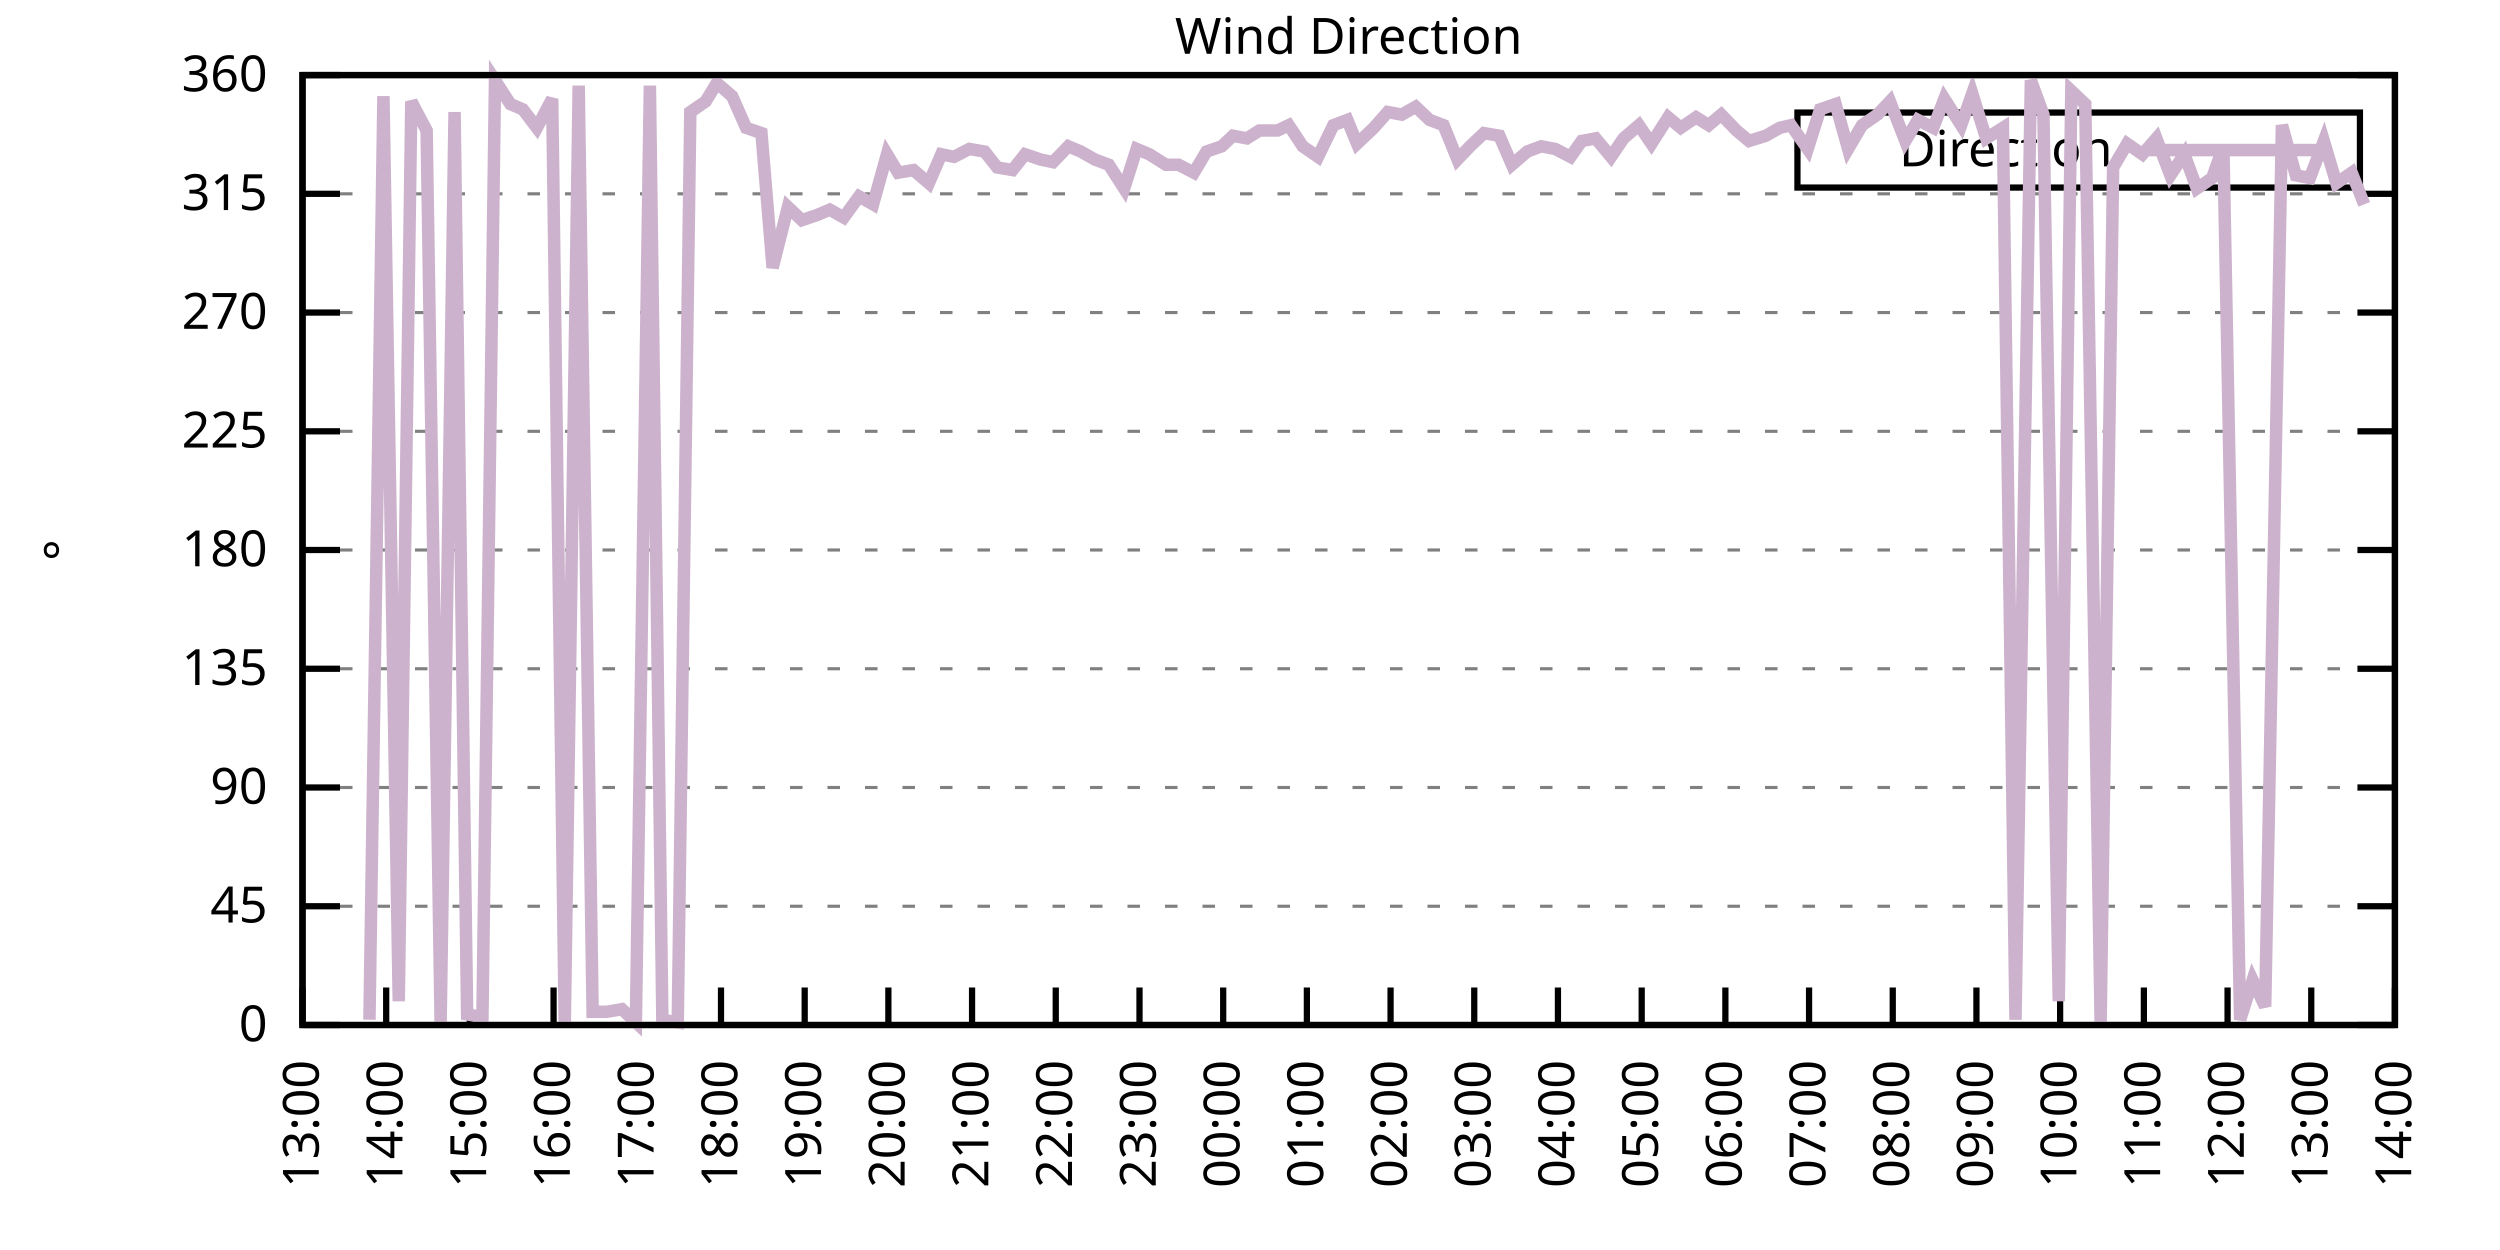
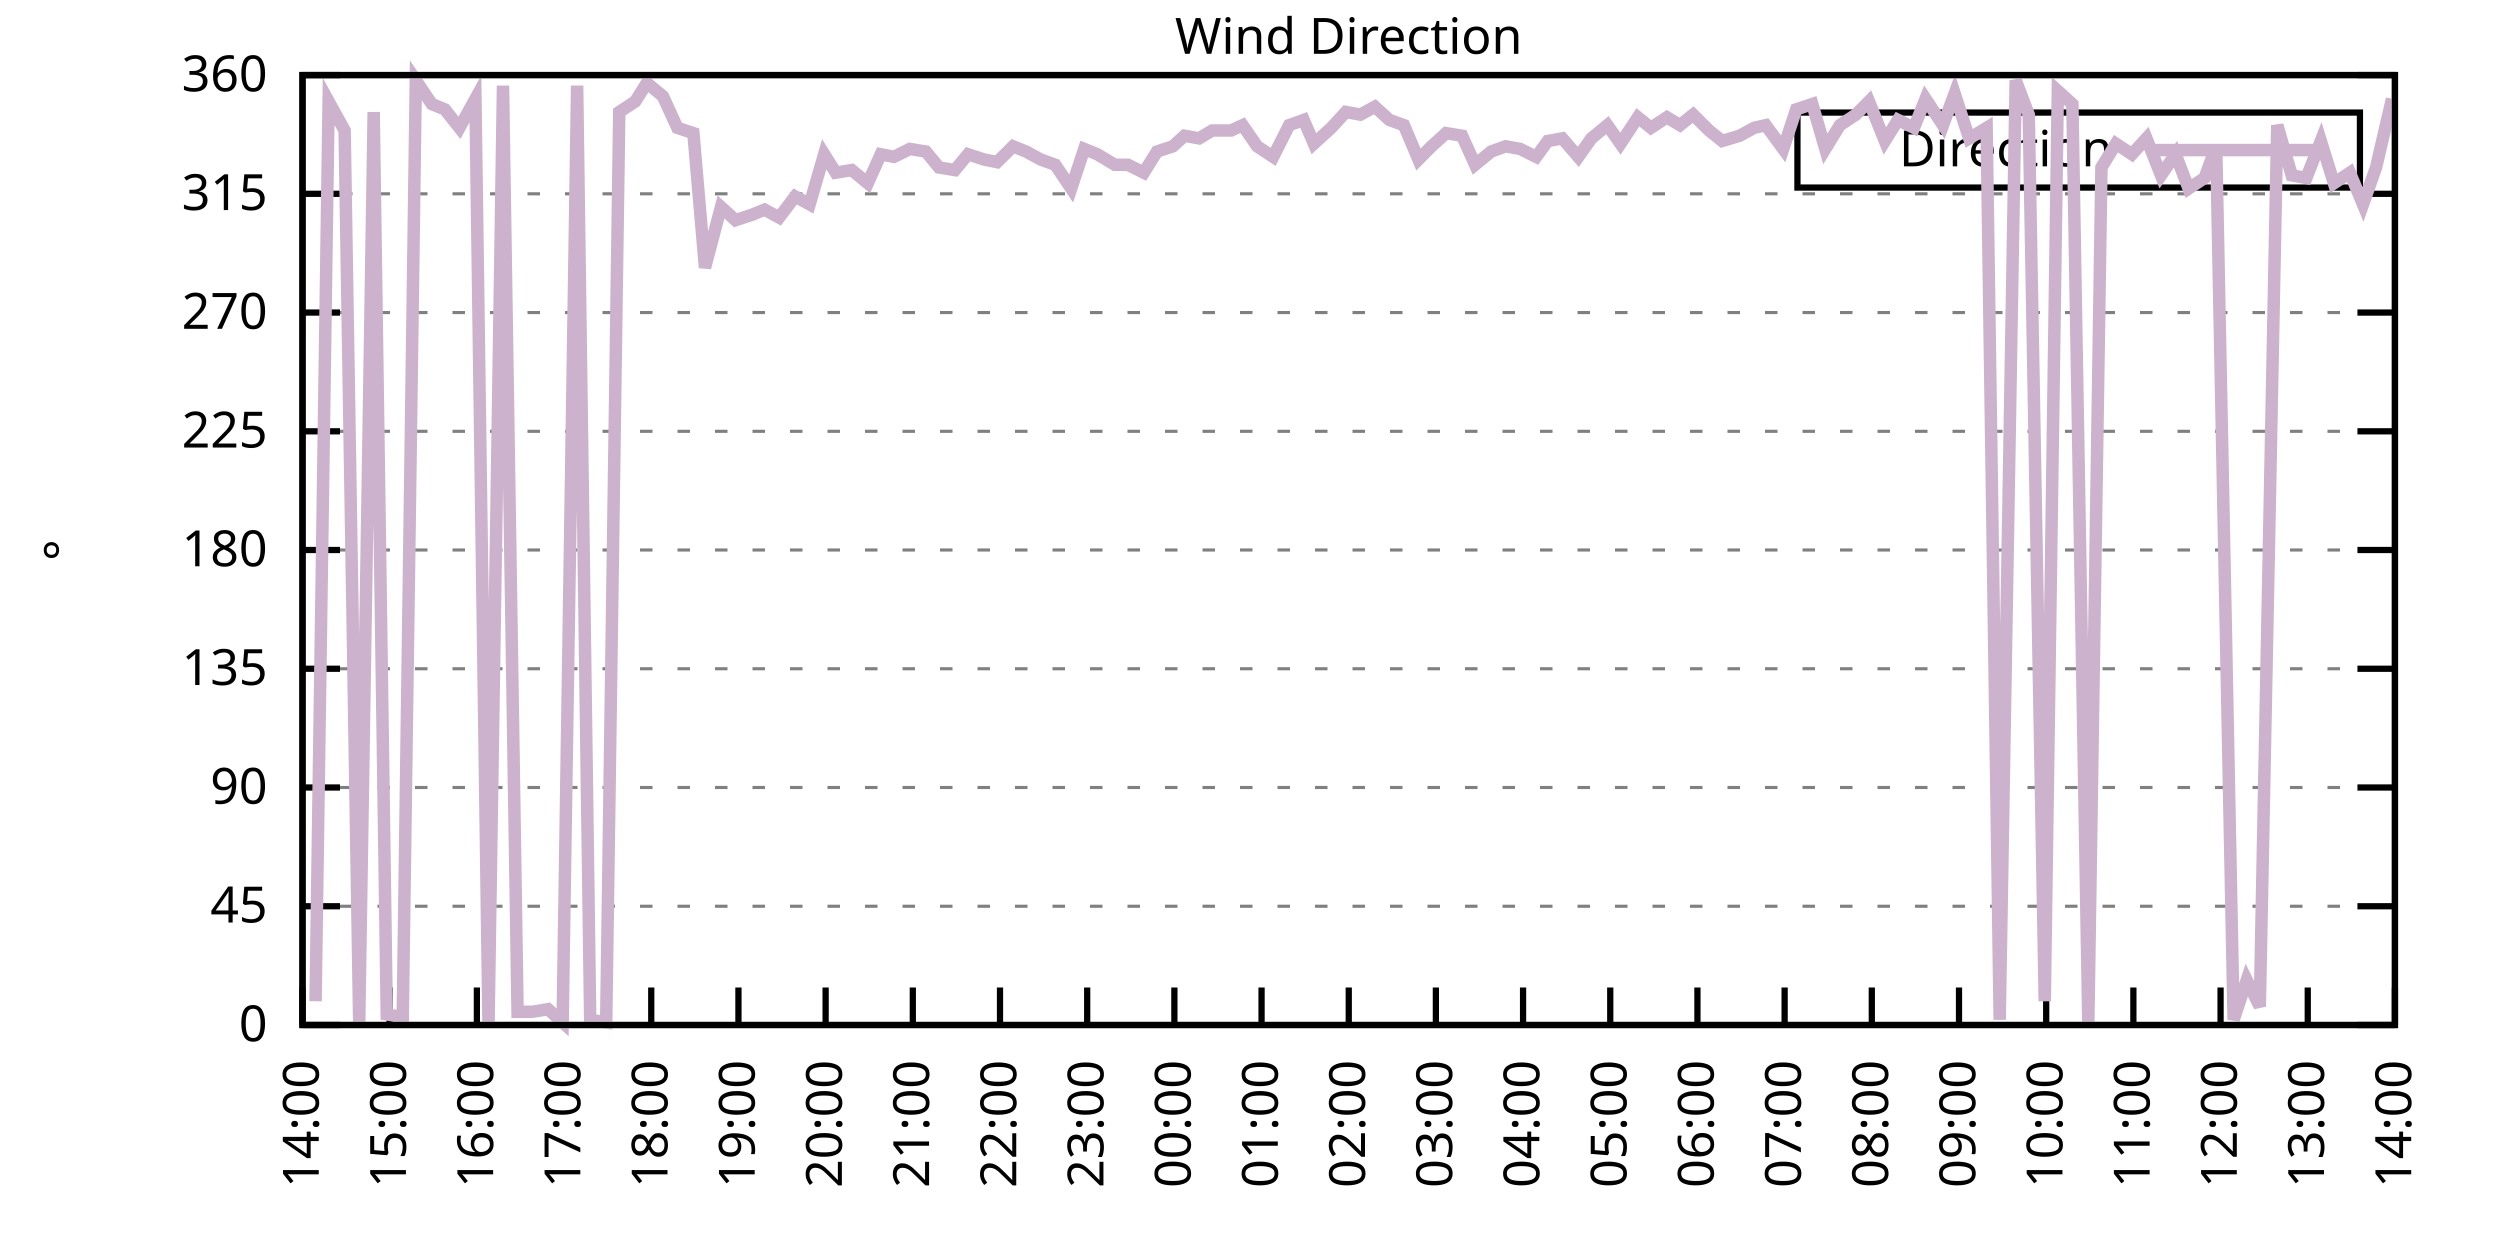
<svg xmlns="http://www.w3.org/2000/svg" xmlns:xlink="http://www.w3.org/1999/xlink" width="400" height="200" viewBox="0 0 400 200">
  <g id="gnuplot_canvas">
    <rect x="0" y="0" width="400" height="200" fill="none" />
    <defs>
      <circle id="gpDot" r="0.5" stroke-width="0.5" stroke="currentColor" />
      <path id="gpPt0" stroke-width="0.333" stroke="currentColor" d="M-1,0 h2 M0,-1 v2" />
      <path id="gpPt1" stroke-width="0.333" stroke="currentColor" d="M-1,-1 L1,1 M1,-1 L-1,1" />
      <path id="gpPt2" stroke-width="0.333" stroke="currentColor" d="M-1,0 L1,0 M0,-1 L0,1 M-1,-1 L1,1 M-1,1 L1,-1" />
      <rect id="gpPt3" stroke-width="0.333" stroke="currentColor" x="-1" y="-1" width="2" height="2" />
      <rect id="gpPt4" stroke-width="0.333" stroke="currentColor" fill="currentColor" x="-1" y="-1" width="2" height="2" />
      <circle id="gpPt5" stroke-width="0.333" stroke="currentColor" cx="0" cy="0" r="1" />
      <use xlink:href="#gpPt5" id="gpPt6" fill="currentColor" stroke="none" />
      <path id="gpPt7" stroke-width="0.333" stroke="currentColor" d="M0,-1.33 L-1.33,0.67 L1.33,0.67 z" />
      <use xlink:href="#gpPt7" id="gpPt8" fill="currentColor" stroke="none" />
      <use xlink:href="#gpPt7" id="gpPt9" stroke="currentColor" transform="rotate(180)" />
      <use xlink:href="#gpPt9" id="gpPt10" fill="currentColor" stroke="none" />
      <use xlink:href="#gpPt3" id="gpPt11" stroke="currentColor" transform="rotate(45)" />
      <use xlink:href="#gpPt11" id="gpPt12" fill="currentColor" stroke="none" />
      <path id="gpPt13" stroke-width="0.333" stroke="currentColor" d="M0,1.330 L1.265,0.411 L0.782,-1.067 L-0.782,-1.076 L-1.265,0.411 z" />
      <use xlink:href="#gpPt13" id="gpPt14" fill="currentColor" stroke="none" />
      <filter id="textbox" filterUnits="objectBoundingBox" x="0" y="0" height="1" width="1">
        <feFlood flood-color="white" flood-opacity="1" result="bgnd" />
        <feComposite in="SourceGraphic" in2="bgnd" operator="atop" />
      </filter>
      <filter id="greybox" filterUnits="objectBoundingBox" x="0" y="0" height="1" width="1">
        <feFlood flood-color="lightgrey" flood-opacity="1" result="grey" />
        <feComposite in="SourceGraphic" in2="grey" operator="atop" />
      </filter>
    </defs>
    <g fill="none" color="white" stroke="currentColor" stroke-width="1.00" stroke-linecap="butt" stroke-linejoin="miter">
</g>
    <g fill="none" color="black" stroke="currentColor" stroke-width="1.00" stroke-linecap="butt" stroke-linejoin="miter">
      <g stroke="none" shape-rendering="crispEdges">
        <polygon fill="rgb(255, 255, 255)" points="48.40,164.00 383.18,164.00 383.18,12.02 48.40,12.02 " />
      </g>
    </g>
    <g fill="none" color="black" stroke="currentColor" stroke-width="1.00" stroke-linecap="butt" stroke-linejoin="miter">
</g>
    <g fill="none" color="black" stroke="black" stroke-width="0.50" stroke-linecap="butt" stroke-linejoin="miter">
</g>
    <g fill="none" color="gray" stroke="currentColor" stroke-width="0.50" stroke-linecap="butt" stroke-linejoin="miter">
      <path stroke="gray" stroke-dasharray="2,4" class="gridline" d="M48.40,164.00 L383.19,164.00  " />
    </g>
    <g fill="none" color="gray" stroke="gray" stroke-width="1.00" stroke-linecap="butt" stroke-linejoin="miter">
</g>
    <g fill="none" color="black" stroke="currentColor" stroke-width="1.00" stroke-linecap="butt" stroke-linejoin="miter">
      <path stroke="black" d="M48.40,164.00 L54.40,164.00 M383.19,164.00 L377.19,164.00  " />
      <g transform="translate(42.80,166.60)" stroke="none" fill="black" font-family="Sans" font-size="8.00" text-anchor="end">
        <text>
          <tspan font-family="Sans"> 0</tspan>
        </text>
      </g>
    </g>
    <g fill="none" color="black" stroke="currentColor" stroke-width="1.00" stroke-linecap="butt" stroke-linejoin="miter">
</g>
    <g fill="none" color="black" stroke="black" stroke-width="0.50" stroke-linecap="butt" stroke-linejoin="miter">
</g>
    <g fill="none" color="gray" stroke="currentColor" stroke-width="0.50" stroke-linecap="butt" stroke-linejoin="miter">
      <path stroke="gray" stroke-dasharray="2,4" class="gridline" d="M48.40,145.00 L383.19,145.00  " />
    </g>
    <g fill="none" color="gray" stroke="gray" stroke-width="1.00" stroke-linecap="butt" stroke-linejoin="miter">
</g>
    <g fill="none" color="black" stroke="currentColor" stroke-width="1.00" stroke-linecap="butt" stroke-linejoin="miter">
      <path stroke="black" d="M48.40,145.00 L54.40,145.00 M383.19,145.00 L377.19,145.00  " />
      <g transform="translate(42.80,147.60)" stroke="none" fill="black" font-family="Sans" font-size="8.00" text-anchor="end">
        <text>
          <tspan font-family="Sans"> 45</tspan>
        </text>
      </g>
    </g>
    <g fill="none" color="black" stroke="currentColor" stroke-width="1.00" stroke-linecap="butt" stroke-linejoin="miter">
</g>
    <g fill="none" color="black" stroke="black" stroke-width="0.50" stroke-linecap="butt" stroke-linejoin="miter">
</g>
    <g fill="none" color="gray" stroke="currentColor" stroke-width="0.50" stroke-linecap="butt" stroke-linejoin="miter">
      <path stroke="gray" stroke-dasharray="2,4" class="gridline" d="M48.40,126.00 L383.19,126.00  " />
    </g>
    <g fill="none" color="gray" stroke="gray" stroke-width="1.00" stroke-linecap="butt" stroke-linejoin="miter">
</g>
    <g fill="none" color="black" stroke="currentColor" stroke-width="1.00" stroke-linecap="butt" stroke-linejoin="miter">
      <path stroke="black" d="M48.40,126.00 L54.40,126.00 M383.19,126.00 L377.19,126.00  " />
      <g transform="translate(42.80,128.60)" stroke="none" fill="black" font-family="Sans" font-size="8.00" text-anchor="end">
        <text>
          <tspan font-family="Sans"> 90</tspan>
        </text>
      </g>
    </g>
    <g fill="none" color="black" stroke="currentColor" stroke-width="1.00" stroke-linecap="butt" stroke-linejoin="miter">
</g>
    <g fill="none" color="black" stroke="black" stroke-width="0.50" stroke-linecap="butt" stroke-linejoin="miter">
</g>
    <g fill="none" color="gray" stroke="currentColor" stroke-width="0.50" stroke-linecap="butt" stroke-linejoin="miter">
      <path stroke="gray" stroke-dasharray="2,4" class="gridline" d="M48.40,107.00 L383.19,107.00  " />
    </g>
    <g fill="none" color="gray" stroke="gray" stroke-width="1.00" stroke-linecap="butt" stroke-linejoin="miter">
</g>
    <g fill="none" color="black" stroke="currentColor" stroke-width="1.00" stroke-linecap="butt" stroke-linejoin="miter">
      <path stroke="black" d="M48.40,107.00 L54.40,107.00 M383.19,107.00 L377.19,107.00  " />
      <g transform="translate(42.80,109.60)" stroke="none" fill="black" font-family="Sans" font-size="8.00" text-anchor="end">
        <text>
          <tspan font-family="Sans"> 135</tspan>
        </text>
      </g>
    </g>
    <g fill="none" color="black" stroke="currentColor" stroke-width="1.00" stroke-linecap="butt" stroke-linejoin="miter">
</g>
    <g fill="none" color="black" stroke="black" stroke-width="0.50" stroke-linecap="butt" stroke-linejoin="miter">
</g>
    <g fill="none" color="gray" stroke="currentColor" stroke-width="0.50" stroke-linecap="butt" stroke-linejoin="miter">
      <path stroke="gray" stroke-dasharray="2,4" class="gridline" d="M48.40,88.00 L383.19,88.00  " />
    </g>
    <g fill="none" color="gray" stroke="gray" stroke-width="1.00" stroke-linecap="butt" stroke-linejoin="miter">
</g>
    <g fill="none" color="black" stroke="currentColor" stroke-width="1.00" stroke-linecap="butt" stroke-linejoin="miter">
      <path stroke="black" d="M48.40,88.00 L54.40,88.00 M383.19,88.00 L377.19,88.00  " />
      <g transform="translate(42.80,90.60)" stroke="none" fill="black" font-family="Sans" font-size="8.00" text-anchor="end">
        <text>
          <tspan font-family="Sans"> 180</tspan>
        </text>
      </g>
    </g>
    <g fill="none" color="black" stroke="currentColor" stroke-width="1.00" stroke-linecap="butt" stroke-linejoin="miter">
</g>
    <g fill="none" color="black" stroke="black" stroke-width="0.50" stroke-linecap="butt" stroke-linejoin="miter">
</g>
    <g fill="none" color="gray" stroke="currentColor" stroke-width="0.50" stroke-linecap="butt" stroke-linejoin="miter">
      <path stroke="gray" stroke-dasharray="2,4" class="gridline" d="M48.40,69.01 L383.19,69.01  " />
    </g>
    <g fill="none" color="gray" stroke="gray" stroke-width="1.00" stroke-linecap="butt" stroke-linejoin="miter">
</g>
    <g fill="none" color="black" stroke="currentColor" stroke-width="1.00" stroke-linecap="butt" stroke-linejoin="miter">
      <path stroke="black" d="M48.40,69.01 L54.40,69.01 M383.19,69.01 L377.19,69.01  " />
      <g transform="translate(42.80,71.61)" stroke="none" fill="black" font-family="Sans" font-size="8.00" text-anchor="end">
        <text>
          <tspan font-family="Sans"> 225</tspan>
        </text>
      </g>
    </g>
    <g fill="none" color="black" stroke="currentColor" stroke-width="1.00" stroke-linecap="butt" stroke-linejoin="miter">
</g>
    <g fill="none" color="black" stroke="black" stroke-width="0.50" stroke-linecap="butt" stroke-linejoin="miter">
</g>
    <g fill="none" color="gray" stroke="currentColor" stroke-width="0.50" stroke-linecap="butt" stroke-linejoin="miter">
      <path stroke="gray" stroke-dasharray="2,4" class="gridline" d="M48.40,50.01 L383.19,50.01  " />
    </g>
    <g fill="none" color="gray" stroke="gray" stroke-width="1.00" stroke-linecap="butt" stroke-linejoin="miter">
</g>
    <g fill="none" color="black" stroke="currentColor" stroke-width="1.00" stroke-linecap="butt" stroke-linejoin="miter">
      <path stroke="black" d="M48.40,50.01 L54.40,50.01 M383.19,50.01 L377.19,50.01  " />
      <g transform="translate(42.80,52.61)" stroke="none" fill="black" font-family="Sans" font-size="8.00" text-anchor="end">
        <text>
          <tspan font-family="Sans"> 270</tspan>
        </text>
      </g>
    </g>
    <g fill="none" color="black" stroke="currentColor" stroke-width="1.00" stroke-linecap="butt" stroke-linejoin="miter">
</g>
    <g fill="none" color="black" stroke="black" stroke-width="0.50" stroke-linecap="butt" stroke-linejoin="miter">
</g>
    <g fill="none" color="gray" stroke="currentColor" stroke-width="0.50" stroke-linecap="butt" stroke-linejoin="miter">
      <path stroke="gray" stroke-dasharray="2,4" class="gridline" d="M48.40,31.01 L383.19,31.01  " />
    </g>
    <g fill="none" color="gray" stroke="gray" stroke-width="1.00" stroke-linecap="butt" stroke-linejoin="miter">
</g>
    <g fill="none" color="black" stroke="currentColor" stroke-width="1.00" stroke-linecap="butt" stroke-linejoin="miter">
      <path stroke="black" d="M48.40,31.01 L54.40,31.01 M383.19,31.01 L377.19,31.01  " />
      <g transform="translate(42.80,33.61)" stroke="none" fill="black" font-family="Sans" font-size="8.00" text-anchor="end">
        <text>
          <tspan font-family="Sans"> 315</tspan>
        </text>
      </g>
    </g>
    <g fill="none" color="black" stroke="currentColor" stroke-width="1.00" stroke-linecap="butt" stroke-linejoin="miter">
</g>
    <g fill="none" color="black" stroke="black" stroke-width="0.50" stroke-linecap="butt" stroke-linejoin="miter">
</g>
    <g fill="none" color="gray" stroke="currentColor" stroke-width="0.50" stroke-linecap="butt" stroke-linejoin="miter">
      <path stroke="gray" stroke-dasharray="2,4" class="gridline" d="M48.40,12.01 L383.19,12.01  " />
    </g>
    <g fill="none" color="gray" stroke="gray" stroke-width="1.00" stroke-linecap="butt" stroke-linejoin="miter">
</g>
    <g fill="none" color="black" stroke="currentColor" stroke-width="1.00" stroke-linecap="butt" stroke-linejoin="miter">
      <path stroke="black" d="M48.40,12.01 L54.40,12.01 M383.19,12.01 L377.19,12.01  " />
      <g transform="translate(42.80,14.61)" stroke="none" fill="black" font-family="Sans" font-size="8.00" text-anchor="end">
        <text>
          <tspan font-family="Sans"> 360</tspan>
        </text>
      </g>
    </g>
    <g fill="none" color="black" stroke="currentColor" stroke-width="1.00" stroke-linecap="butt" stroke-linejoin="miter">
      <path stroke="black" d="M48.40,164.00 L48.40,158.00  " />
      <g transform="translate(51.00,169.60) rotate(270.00)" stroke="none" fill="black" font-family="Sans" font-size="8.00" text-anchor="end">
        <text>
-           <tspan font-family="Sans">13:00</tspan>
-         </text>
-       </g>
-     </g>
-     <g fill="none" color="black" stroke="currentColor" stroke-width="1.00" stroke-linecap="butt" stroke-linejoin="miter">
-       <path stroke="black" d="M61.79,164.00 L61.79,158.00  " />
-       <g transform="translate(64.39,169.60) rotate(270.00)" stroke="none" fill="black" font-family="Sans" font-size="8.00" text-anchor="end">
-         <text>
          <tspan font-family="Sans">14:00</tspan>
        </text>
      </g>
    </g>
    <g fill="none" color="black" stroke="currentColor" stroke-width="1.00" stroke-linecap="butt" stroke-linejoin="miter">
-       <path stroke="black" d="M75.18,164.00 L75.18,158.00  " />
-       <g transform="translate(77.78,169.60) rotate(270.00)" stroke="none" fill="black" font-family="Sans" font-size="8.00" text-anchor="end">
+       <path stroke="black" d="M62.35,164.00 L62.35,158.00  " />
+       <g transform="translate(64.95,169.60) rotate(270.00)" stroke="none" fill="black" font-family="Sans" font-size="8.00" text-anchor="end">
        <text>
          <tspan font-family="Sans">15:00</tspan>
        </text>
      </g>
    </g>
    <g fill="none" color="black" stroke="currentColor" stroke-width="1.00" stroke-linecap="butt" stroke-linejoin="miter">
-       <path stroke="black" d="M88.57,164.00 L88.57,158.00  " />
-       <g transform="translate(91.17,169.60) rotate(270.00)" stroke="none" fill="black" font-family="Sans" font-size="8.00" text-anchor="end">
+       <path stroke="black" d="M76.30,164.00 L76.30,158.00  " />
+       <g transform="translate(78.90,169.60) rotate(270.00)" stroke="none" fill="black" font-family="Sans" font-size="8.00" text-anchor="end">
        <text>
          <tspan font-family="Sans">16:00</tspan>
        </text>
      </g>
    </g>
    <g fill="none" color="black" stroke="currentColor" stroke-width="1.00" stroke-linecap="butt" stroke-linejoin="miter">
-       <path stroke="black" d="M101.97,164.00 L101.97,158.00  " />
-       <g transform="translate(104.57,169.60) rotate(270.00)" stroke="none" fill="black" font-family="Sans" font-size="8.00" text-anchor="end">
+       <path stroke="black" d="M90.25,164.00 L90.25,158.00  " />
+       <g transform="translate(92.85,169.60) rotate(270.00)" stroke="none" fill="black" font-family="Sans" font-size="8.00" text-anchor="end">
        <text>
          <tspan font-family="Sans">17:00</tspan>
        </text>
      </g>
    </g>
    <g fill="none" color="black" stroke="currentColor" stroke-width="1.00" stroke-linecap="butt" stroke-linejoin="miter">
-       <path stroke="black" d="M115.36,164.00 L115.36,158.00  " />
-       <g transform="translate(117.96,169.60) rotate(270.00)" stroke="none" fill="black" font-family="Sans" font-size="8.00" text-anchor="end">
+       <path stroke="black" d="M104.20,164.00 L104.20,158.00  " />
+       <g transform="translate(106.80,169.60) rotate(270.00)" stroke="none" fill="black" font-family="Sans" font-size="8.00" text-anchor="end">
        <text>
          <tspan font-family="Sans">18:00</tspan>
        </text>
      </g>
    </g>
    <g fill="none" color="black" stroke="currentColor" stroke-width="1.00" stroke-linecap="butt" stroke-linejoin="miter">
-       <path stroke="black" d="M128.75,164.00 L128.75,158.00  " />
-       <g transform="translate(131.35,169.60) rotate(270.00)" stroke="none" fill="black" font-family="Sans" font-size="8.00" text-anchor="end">
+       <path stroke="black" d="M118.15,164.00 L118.15,158.00  " />
+       <g transform="translate(120.75,169.60) rotate(270.00)" stroke="none" fill="black" font-family="Sans" font-size="8.00" text-anchor="end">
        <text>
          <tspan font-family="Sans">19:00</tspan>
        </text>
      </g>
    </g>
    <g fill="none" color="black" stroke="currentColor" stroke-width="1.00" stroke-linecap="butt" stroke-linejoin="miter">
-       <path stroke="black" d="M142.14,164.00 L142.14,158.00  " />
-       <g transform="translate(144.74,169.60) rotate(270.00)" stroke="none" fill="black" font-family="Sans" font-size="8.00" text-anchor="end">
+       <path stroke="black" d="M132.10,164.00 L132.10,158.00  " />
+       <g transform="translate(134.70,169.60) rotate(270.00)" stroke="none" fill="black" font-family="Sans" font-size="8.00" text-anchor="end">
        <text>
          <tspan font-family="Sans">20:00</tspan>
        </text>
      </g>
    </g>
    <g fill="none" color="black" stroke="currentColor" stroke-width="1.00" stroke-linecap="butt" stroke-linejoin="miter">
-       <path stroke="black" d="M155.53,164.00 L155.53,158.00  " />
-       <g transform="translate(158.13,169.60) rotate(270.00)" stroke="none" fill="black" font-family="Sans" font-size="8.00" text-anchor="end">
+       <path stroke="black" d="M146.05,164.00 L146.05,158.00  " />
+       <g transform="translate(148.65,169.60) rotate(270.00)" stroke="none" fill="black" font-family="Sans" font-size="8.00" text-anchor="end">
        <text>
          <tspan font-family="Sans">21:00</tspan>
        </text>
      </g>
    </g>
    <g fill="none" color="black" stroke="currentColor" stroke-width="1.00" stroke-linecap="butt" stroke-linejoin="miter">
-       <path stroke="black" d="M168.92,164.00 L168.92,158.00  " />
-       <g transform="translate(171.52,169.60) rotate(270.00)" stroke="none" fill="black" font-family="Sans" font-size="8.00" text-anchor="end">
+       <path stroke="black" d="M160.00,164.00 L160.00,158.00  " />
+       <g transform="translate(162.60,169.60) rotate(270.00)" stroke="none" fill="black" font-family="Sans" font-size="8.00" text-anchor="end">
        <text>
          <tspan font-family="Sans">22:00</tspan>
        </text>
      </g>
    </g>
    <g fill="none" color="black" stroke="currentColor" stroke-width="1.00" stroke-linecap="butt" stroke-linejoin="miter">
-       <path stroke="black" d="M182.32,164.00 L182.32,158.00  " />
-       <g transform="translate(184.92,169.60) rotate(270.00)" stroke="none" fill="black" font-family="Sans" font-size="8.00" text-anchor="end">
+       <path stroke="black" d="M173.95,164.00 L173.95,158.00  " />
+       <g transform="translate(176.55,169.60) rotate(270.00)" stroke="none" fill="black" font-family="Sans" font-size="8.00" text-anchor="end">
        <text>
          <tspan font-family="Sans">23:00</tspan>
        </text>
      </g>
    </g>
    <g fill="none" color="black" stroke="currentColor" stroke-width="1.00" stroke-linecap="butt" stroke-linejoin="miter">
-       <path stroke="black" d="M195.71,164.00 L195.71,158.00  " />
-       <g transform="translate(198.31,169.60) rotate(270.00)" stroke="none" fill="black" font-family="Sans" font-size="8.00" text-anchor="end">
+       <path stroke="black" d="M187.90,164.00 L187.90,158.00  " />
+       <g transform="translate(190.50,169.60) rotate(270.00)" stroke="none" fill="black" font-family="Sans" font-size="8.00" text-anchor="end">
        <text>
          <tspan font-family="Sans">00:00</tspan>
        </text>
      </g>
    </g>
    <g fill="none" color="black" stroke="currentColor" stroke-width="1.00" stroke-linecap="butt" stroke-linejoin="miter">
-       <path stroke="black" d="M209.10,164.00 L209.10,158.00  " />
-       <g transform="translate(211.70,169.60) rotate(270.00)" stroke="none" fill="black" font-family="Sans" font-size="8.00" text-anchor="end">
+       <path stroke="black" d="M201.85,164.00 L201.85,158.00  " />
+       <g transform="translate(204.45,169.60) rotate(270.00)" stroke="none" fill="black" font-family="Sans" font-size="8.00" text-anchor="end">
        <text>
          <tspan font-family="Sans">01:00</tspan>
        </text>
      </g>
    </g>
    <g fill="none" color="black" stroke="currentColor" stroke-width="1.00" stroke-linecap="butt" stroke-linejoin="miter">
-       <path stroke="black" d="M222.49,164.00 L222.49,158.00  " />
-       <g transform="translate(225.09,169.60) rotate(270.00)" stroke="none" fill="black" font-family="Sans" font-size="8.00" text-anchor="end">
+       <path stroke="black" d="M215.80,164.00 L215.80,158.00  " />
+       <g transform="translate(218.40,169.60) rotate(270.00)" stroke="none" fill="black" font-family="Sans" font-size="8.00" text-anchor="end">
        <text>
          <tspan font-family="Sans">02:00</tspan>
        </text>
      </g>
    </g>
    <g fill="none" color="black" stroke="currentColor" stroke-width="1.00" stroke-linecap="butt" stroke-linejoin="miter">
-       <path stroke="black" d="M235.88,164.00 L235.88,158.00  " />
-       <g transform="translate(238.48,169.60) rotate(270.00)" stroke="none" fill="black" font-family="Sans" font-size="8.00" text-anchor="end">
+       <path stroke="black" d="M229.74,164.00 L229.74,158.00  " />
+       <g transform="translate(232.34,169.60) rotate(270.00)" stroke="none" fill="black" font-family="Sans" font-size="8.00" text-anchor="end">
        <text>
          <tspan font-family="Sans">03:00</tspan>
        </text>
      </g>
    </g>
    <g fill="none" color="black" stroke="currentColor" stroke-width="1.00" stroke-linecap="butt" stroke-linejoin="miter">
-       <path stroke="black" d="M249.27,164.00 L249.27,158.00  " />
-       <g transform="translate(251.87,169.60) rotate(270.00)" stroke="none" fill="black" font-family="Sans" font-size="8.00" text-anchor="end">
+       <path stroke="black" d="M243.69,164.00 L243.69,158.00  " />
+       <g transform="translate(246.29,169.60) rotate(270.00)" stroke="none" fill="black" font-family="Sans" font-size="8.00" text-anchor="end">
        <text>
          <tspan font-family="Sans">04:00</tspan>
        </text>
      </g>
    </g>
    <g fill="none" color="black" stroke="currentColor" stroke-width="1.00" stroke-linecap="butt" stroke-linejoin="miter">
-       <path stroke="black" d="M262.67,164.00 L262.67,158.00  " />
-       <g transform="translate(265.27,169.60) rotate(270.00)" stroke="none" fill="black" font-family="Sans" font-size="8.00" text-anchor="end">
+       <path stroke="black" d="M257.64,164.00 L257.64,158.00  " />
+       <g transform="translate(260.24,169.60) rotate(270.00)" stroke="none" fill="black" font-family="Sans" font-size="8.00" text-anchor="end">
        <text>
          <tspan font-family="Sans">05:00</tspan>
        </text>
      </g>
    </g>
    <g fill="none" color="black" stroke="currentColor" stroke-width="1.00" stroke-linecap="butt" stroke-linejoin="miter">
-       <path stroke="black" d="M276.06,164.00 L276.06,158.00  " />
-       <g transform="translate(278.66,169.60) rotate(270.00)" stroke="none" fill="black" font-family="Sans" font-size="8.00" text-anchor="end">
+       <path stroke="black" d="M271.59,164.00 L271.59,158.00  " />
+       <g transform="translate(274.19,169.60) rotate(270.00)" stroke="none" fill="black" font-family="Sans" font-size="8.00" text-anchor="end">
        <text>
          <tspan font-family="Sans">06:00</tspan>
        </text>
      </g>
    </g>
    <g fill="none" color="black" stroke="currentColor" stroke-width="1.00" stroke-linecap="butt" stroke-linejoin="miter">
-       <path stroke="black" d="M289.45,164.00 L289.45,158.00  " />
-       <g transform="translate(292.05,169.60) rotate(270.00)" stroke="none" fill="black" font-family="Sans" font-size="8.00" text-anchor="end">
+       <path stroke="black" d="M285.54,164.00 L285.54,158.00  " />
+       <g transform="translate(288.14,169.60) rotate(270.00)" stroke="none" fill="black" font-family="Sans" font-size="8.00" text-anchor="end">
        <text>
          <tspan font-family="Sans">07:00</tspan>
        </text>
      </g>
    </g>
    <g fill="none" color="black" stroke="currentColor" stroke-width="1.00" stroke-linecap="butt" stroke-linejoin="miter">
-       <path stroke="black" d="M302.84,164.00 L302.84,158.00  " />
-       <g transform="translate(305.44,169.60) rotate(270.00)" stroke="none" fill="black" font-family="Sans" font-size="8.00" text-anchor="end">
+       <path stroke="black" d="M299.49,164.00 L299.49,158.00  " />
+       <g transform="translate(302.09,169.60) rotate(270.00)" stroke="none" fill="black" font-family="Sans" font-size="8.00" text-anchor="end">
        <text>
          <tspan font-family="Sans">08:00</tspan>
        </text>
      </g>
    </g>
    <g fill="none" color="black" stroke="currentColor" stroke-width="1.00" stroke-linecap="butt" stroke-linejoin="miter">
-       <path stroke="black" d="M316.23,164.00 L316.23,158.00  " />
-       <g transform="translate(318.83,169.60) rotate(270.00)" stroke="none" fill="black" font-family="Sans" font-size="8.00" text-anchor="end">
+       <path stroke="black" d="M313.44,164.00 L313.44,158.00  " />
+       <g transform="translate(316.04,169.60) rotate(270.00)" stroke="none" fill="black" font-family="Sans" font-size="8.00" text-anchor="end">
        <text>
          <tspan font-family="Sans">09:00</tspan>
        </text>
      </g>
    </g>
    <g fill="none" color="black" stroke="currentColor" stroke-width="1.00" stroke-linecap="butt" stroke-linejoin="miter">
-       <path stroke="black" d="M329.62,164.00 L329.62,158.00  " />
-       <g transform="translate(332.22,169.60) rotate(270.00)" stroke="none" fill="black" font-family="Sans" font-size="8.00" text-anchor="end">
+       <path stroke="black" d="M327.39,164.00 L327.39,158.00  " />
+       <g transform="translate(329.99,169.60) rotate(270.00)" stroke="none" fill="black" font-family="Sans" font-size="8.00" text-anchor="end">
        <text>
          <tspan font-family="Sans">10:00</tspan>
        </text>
      </g>
    </g>
    <g fill="none" color="black" stroke="currentColor" stroke-width="1.00" stroke-linecap="butt" stroke-linejoin="miter">
-       <path stroke="black" d="M343.02,164.00 L343.02,158.00  " />
-       <g transform="translate(345.62,169.60) rotate(270.00)" stroke="none" fill="black" font-family="Sans" font-size="8.00" text-anchor="end">
+       <path stroke="black" d="M341.34,164.00 L341.34,158.00  " />
+       <g transform="translate(343.94,169.60) rotate(270.00)" stroke="none" fill="black" font-family="Sans" font-size="8.00" text-anchor="end">
        <text>
          <tspan font-family="Sans">11:00</tspan>
        </text>
      </g>
    </g>
    <g fill="none" color="black" stroke="currentColor" stroke-width="1.00" stroke-linecap="butt" stroke-linejoin="miter">
-       <path stroke="black" d="M356.41,164.00 L356.41,158.00  " />
-       <g transform="translate(359.01,169.60) rotate(270.00)" stroke="none" fill="black" font-family="Sans" font-size="8.00" text-anchor="end">
+       <path stroke="black" d="M355.29,164.00 L355.29,158.00  " />
+       <g transform="translate(357.89,169.60) rotate(270.00)" stroke="none" fill="black" font-family="Sans" font-size="8.00" text-anchor="end">
        <text>
          <tspan font-family="Sans">12:00</tspan>
        </text>
      </g>
    </g>
    <g fill="none" color="black" stroke="currentColor" stroke-width="1.00" stroke-linecap="butt" stroke-linejoin="miter">
-       <path stroke="black" d="M369.80,164.00 L369.80,158.00  " />
-       <g transform="translate(372.40,169.60) rotate(270.00)" stroke="none" fill="black" font-family="Sans" font-size="8.00" text-anchor="end">
+       <path stroke="black" d="M369.24,164.00 L369.24,158.00  " />
+       <g transform="translate(371.84,169.60) rotate(270.00)" stroke="none" fill="black" font-family="Sans" font-size="8.00" text-anchor="end">
        <text>
          <tspan font-family="Sans">13:00</tspan>
        </text>
      </g>
    </g>
    <g fill="none" color="black" stroke="currentColor" stroke-width="1.00" stroke-linecap="butt" stroke-linejoin="miter">
      <path stroke="black" d="M383.19,164.00 L383.19,158.00  " />
      <g transform="translate(385.79,169.60) rotate(270.00)" stroke="none" fill="black" font-family="Sans" font-size="8.00" text-anchor="end">
        <text>
          <tspan font-family="Sans">14:00</tspan>
        </text>
      </g>
    </g>
    <g fill="none" color="black" stroke="currentColor" stroke-width="1.00" stroke-linecap="butt" stroke-linejoin="miter">
</g>
    <g fill="none" color="black" stroke="currentColor" stroke-width="1.00" stroke-linecap="butt" stroke-linejoin="miter">
      <path stroke="black" d="M48.40,12.01 L48.40,164.00 L383.19,164.00 L383.19,12.01 L48.40,12.01 Z  " />
    </g>
    <g fill="none" color="black" stroke="currentColor" stroke-width="1.00" stroke-linecap="butt" stroke-linejoin="miter">
</g>
    <g fill="none" color="black" stroke="currentColor" stroke-width="1.00" stroke-linecap="butt" stroke-linejoin="miter">
      <path stroke="black" d="M287.59,30.01 L287.59,18.01 L377.59,18.01 L377.59,30.01 L287.59,30.01 Z  " />
    </g>
    <g id="Wind_direction_plot_1">
      <g fill="none" color="white" stroke="black" stroke-width="2.00" stroke-linecap="butt" stroke-linejoin="miter">
</g>
      <g fill="none" color="black" stroke="currentColor" stroke-width="2.00" stroke-linecap="butt" stroke-linejoin="miter">
        <g transform="translate(337.99,26.61)" stroke="none" fill="black" font-family="Sans" font-size="8.00" text-anchor="end">
          <text>
            <tspan font-family="Sans">Direction</tspan>
          </text>
        </g>
      </g>
      <g fill="none" color="black" stroke="currentColor" stroke-width="2.00" stroke-linecap="butt" stroke-linejoin="miter">
-         <path stroke="rgb(204, 178, 204)" d="M343.59,24.01 L371.99,24.01 M59.11,163.16 L61.35,15.39 L63.80,160.20 L65.81,16.23 L68.26,20.88 L70.50,163.58   L72.73,17.92 L74.74,162.31 L77.19,162.73 L79.20,12.85 L81.66,16.65 L83.66,17.50 L85.90,20.45 L88.35,15.81   L90.36,164.00 L92.59,13.70 L94.82,161.89 L97.06,161.89 L99.51,161.47 L101.74,163.58 L103.98,13.70 L105.98,163.16   L108.44,163.58 L110.45,17.92 L112.90,16.23 L114.69,13.28 L117.14,15.39 L119.38,20.45 L121.83,21.30 L123.62,42.83   L126.07,33.12 L128.30,35.23 L130.76,34.39 L132.77,33.54 L135.00,34.81 L137.45,31.43 L139.69,32.70 L141.92,24.68   L143.70,27.63 L146.16,27.21 L148.61,29.32 L150.62,24.68 L152.63,25.10 L155.09,23.83 L157.54,24.25 L159.55,26.79   L162.01,27.21 L164.01,24.68 L166.47,25.52 L168.48,25.94 L170.93,23.41 L172.94,24.25 L175.17,25.52 L177.41,26.36   L179.86,30.16 L181.87,23.83 L183.88,24.68 L186.56,26.36 L188.57,26.36 L191.02,27.63 L193.03,24.25 L195.48,23.41   L197.27,21.72 L199.50,22.14 L201.51,20.88 L204.41,20.88 L206.20,20.03 L208.43,23.41 L210.88,25.10 L213.34,20.03   L215.57,19.19 L217.13,22.99 L219.81,20.45 L222.04,17.92 L224.28,18.34 L226.51,17.08 L228.74,19.19 L230.97,20.03   L233.20,25.52 L235.21,23.41 L237.44,21.30 L239.90,21.72 L241.91,26.36 L244.36,24.25 L246.60,23.41 L248.83,23.83   L251.28,25.10 L253.07,22.56 L255.30,22.14 L257.76,25.10 L259.76,22.14 L262.22,20.03 L264.23,22.99 L266.91,18.77   L268.92,20.45 L271.37,18.77 L273.38,20.03 L275.39,18.34 L277.84,20.88 L279.85,22.56 L282.53,21.72 L284.76,20.45   L286.55,20.03 L289.23,23.83 L291.23,17.50 L293.69,16.65 L295.70,23.83 L297.93,20.03 L300.39,18.34 L302.39,16.23   L304.85,22.56 L306.86,19.19 L309.31,20.45 L311.10,15.81 L313.78,20.03 L315.56,14.97 L317.79,22.14 L320.47,20.45   L322.48,163.16 L324.94,12.85 L326.95,18.34 L329.40,160.20 L331.41,14.54 L333.64,16.65 L336.10,163.58 L338.10,26.79   L340.34,22.99 L342.79,24.68 L345.02,22.14 L347.26,28.05 L349.49,24.68 L351.50,30.16 L353.95,28.48 L355.74,23.41   L358.42,163.16 L360.42,156.82 L362.43,161.04 L365.11,20.03 L367.34,28.05 L369.58,28.48 L371.81,22.56 L373.82,29.32   L376.27,27.63 L378.28,32.70  " />
+         <path stroke="rgb(204, 178, 204)" d="M343.59,24.01 L371.99,24.01 M50.49,160.20 L52.58,16.23 L55.14,20.88 L57.47,163.58 L59.79,17.92 L61.88,162.31   L64.44,162.73 L66.53,12.85 L69.09,16.65 L71.18,17.50 L73.51,20.45 L76.07,15.81 L78.16,164.00 L80.48,13.70   L82.81,161.89 L85.13,161.89 L87.69,161.47 L90.02,163.58 L92.34,13.70 L94.43,163.16 L96.99,163.58 L99.08,17.92   L101.64,16.23 L103.50,13.28 L106.06,15.39 L108.38,20.45 L110.94,21.30 L112.80,42.83 L115.36,33.12 L117.68,35.23   L120.24,34.39 L122.33,33.54 L124.66,34.81 L127.22,31.43 L129.54,32.70 L131.87,24.68 L133.72,27.63 L136.28,27.21   L138.84,29.32 L140.93,24.68 L143.02,25.10 L145.58,23.83 L148.14,24.25 L150.23,26.79 L152.79,27.21 L154.88,24.68   L157.44,25.52 L159.53,25.94 L162.09,23.41 L164.18,24.25 L166.51,25.52 L168.83,26.36 L171.39,30.16 L173.48,23.83   L175.57,24.68 L178.36,26.36 L180.46,26.36 L183.01,27.63 L185.11,24.25 L187.66,23.41 L189.52,21.72 L191.85,22.14   L193.94,20.88 L196.96,20.88 L198.82,20.03 L201.15,23.41 L203.71,25.10 L206.26,20.03 L208.59,19.19 L210.22,22.99   L213.01,20.45 L215.33,17.92 L217.65,18.34 L219.98,17.08 L222.30,19.19 L224.63,20.03 L226.95,25.52 L229.05,23.41   L231.37,21.30 L233.93,21.72 L236.02,26.36 L238.58,24.25 L240.90,23.41 L243.23,23.83 L245.79,25.10 L247.65,22.56   L249.97,22.14 L252.53,25.10 L254.62,22.14 L257.18,20.03 L259.27,22.99 L262.06,18.77 L264.15,20.45 L266.71,18.77   L268.80,20.03 L270.90,18.34 L273.45,20.88 L275.55,22.56 L278.34,21.72 L280.66,20.45 L282.52,20.03 L285.31,23.83   L287.40,17.50 L289.96,16.65 L292.05,23.83 L294.38,20.03 L296.94,18.34 L299.03,16.23 L301.58,22.56 L303.68,19.19   L306.23,20.45 L308.09,15.81 L310.88,20.03 L312.74,14.97 L315.07,22.14 L317.86,20.45 L319.95,163.16 L322.51,12.85   L324.60,18.34 L327.16,160.20 L329.25,14.54 L331.58,16.65 L334.13,163.58 L336.23,26.79 L338.55,22.99 L341.11,24.68   L343.43,22.14 L345.76,28.05 L348.08,24.68 L350.18,30.16 L352.73,28.48 L354.59,23.41 L357.38,163.16 L359.48,156.82   L361.57,161.04 L364.36,20.03 L366.68,28.05 L369.01,28.48 L371.33,22.56 L373.43,29.32 L375.98,27.63 L378.08,32.70   L380.17,26.79 L382.73,15.81  " />
      </g>
    </g>
    <g fill="none" color="black" stroke="currentColor" stroke-width="2.00" stroke-linecap="butt" stroke-linejoin="miter">
</g>
    <g fill="none" color="black" stroke="black" stroke-width="1.00" stroke-linecap="butt" stroke-linejoin="miter">
</g>
    <g fill="none" color="black" stroke="currentColor" stroke-width="1.00" stroke-linecap="butt" stroke-linejoin="miter">
      <path stroke="black" d="M48.40,12.01 L48.40,164.00 L383.19,164.00 L383.19,12.01 L48.40,12.01 Z  " />
      <g transform="translate(12.80,88.01) rotate(270.00)" stroke="none" fill="black" font-family="Sans" font-size="8.00" text-anchor="middle">
        <text>
          <tspan font-family="Sans">°</tspan>
        </text>
      </g>
    </g>
    <g fill="none" color="black" stroke="currentColor" stroke-width="1.00" stroke-linecap="butt" stroke-linejoin="miter">
</g>
    <g fill="none" color="black" stroke="currentColor" stroke-width="1.00" stroke-linecap="butt" stroke-linejoin="miter">
      <g transform="translate(215.79,8.61)" stroke="none" fill="black" font-family="Sans" font-size="8.00" text-anchor="middle">
        <text>
          <tspan font-family="Sans">Wind Direction</tspan>
        </text>
      </g>
    </g>
    <g fill="none" color="black" stroke="currentColor" stroke-width="1.00" stroke-linecap="butt" stroke-linejoin="miter">
</g>
  </g>
</svg>
